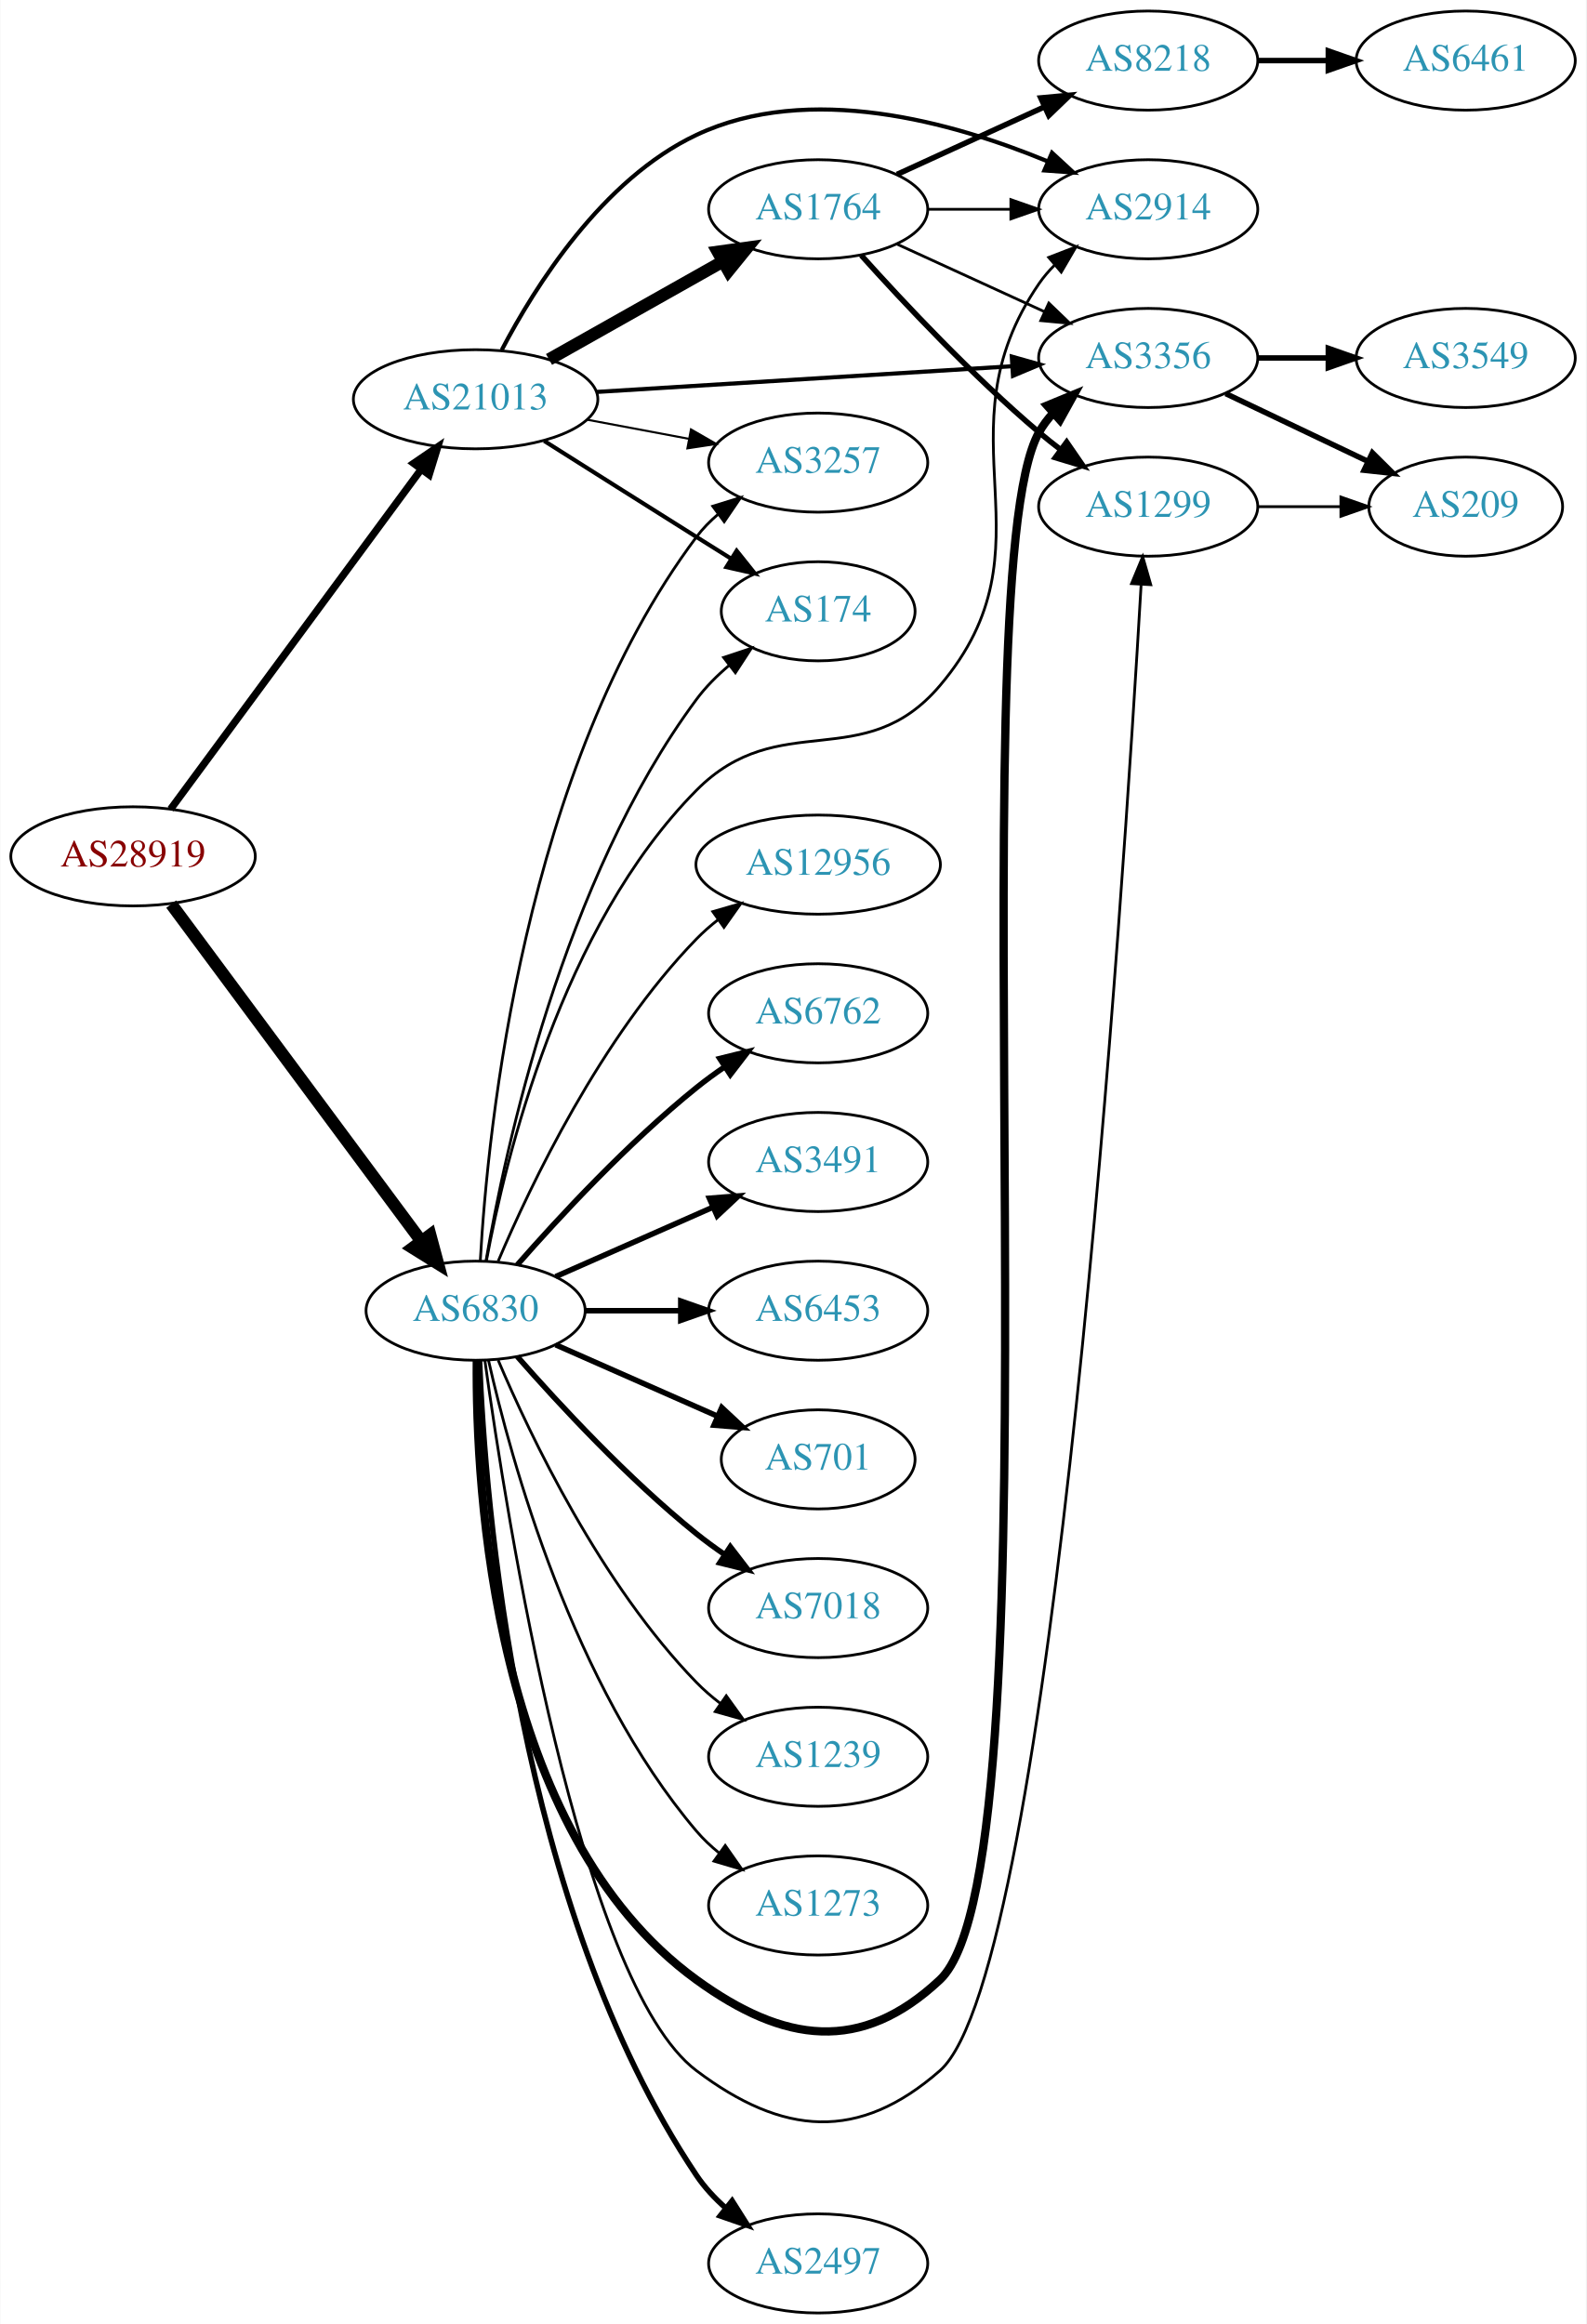
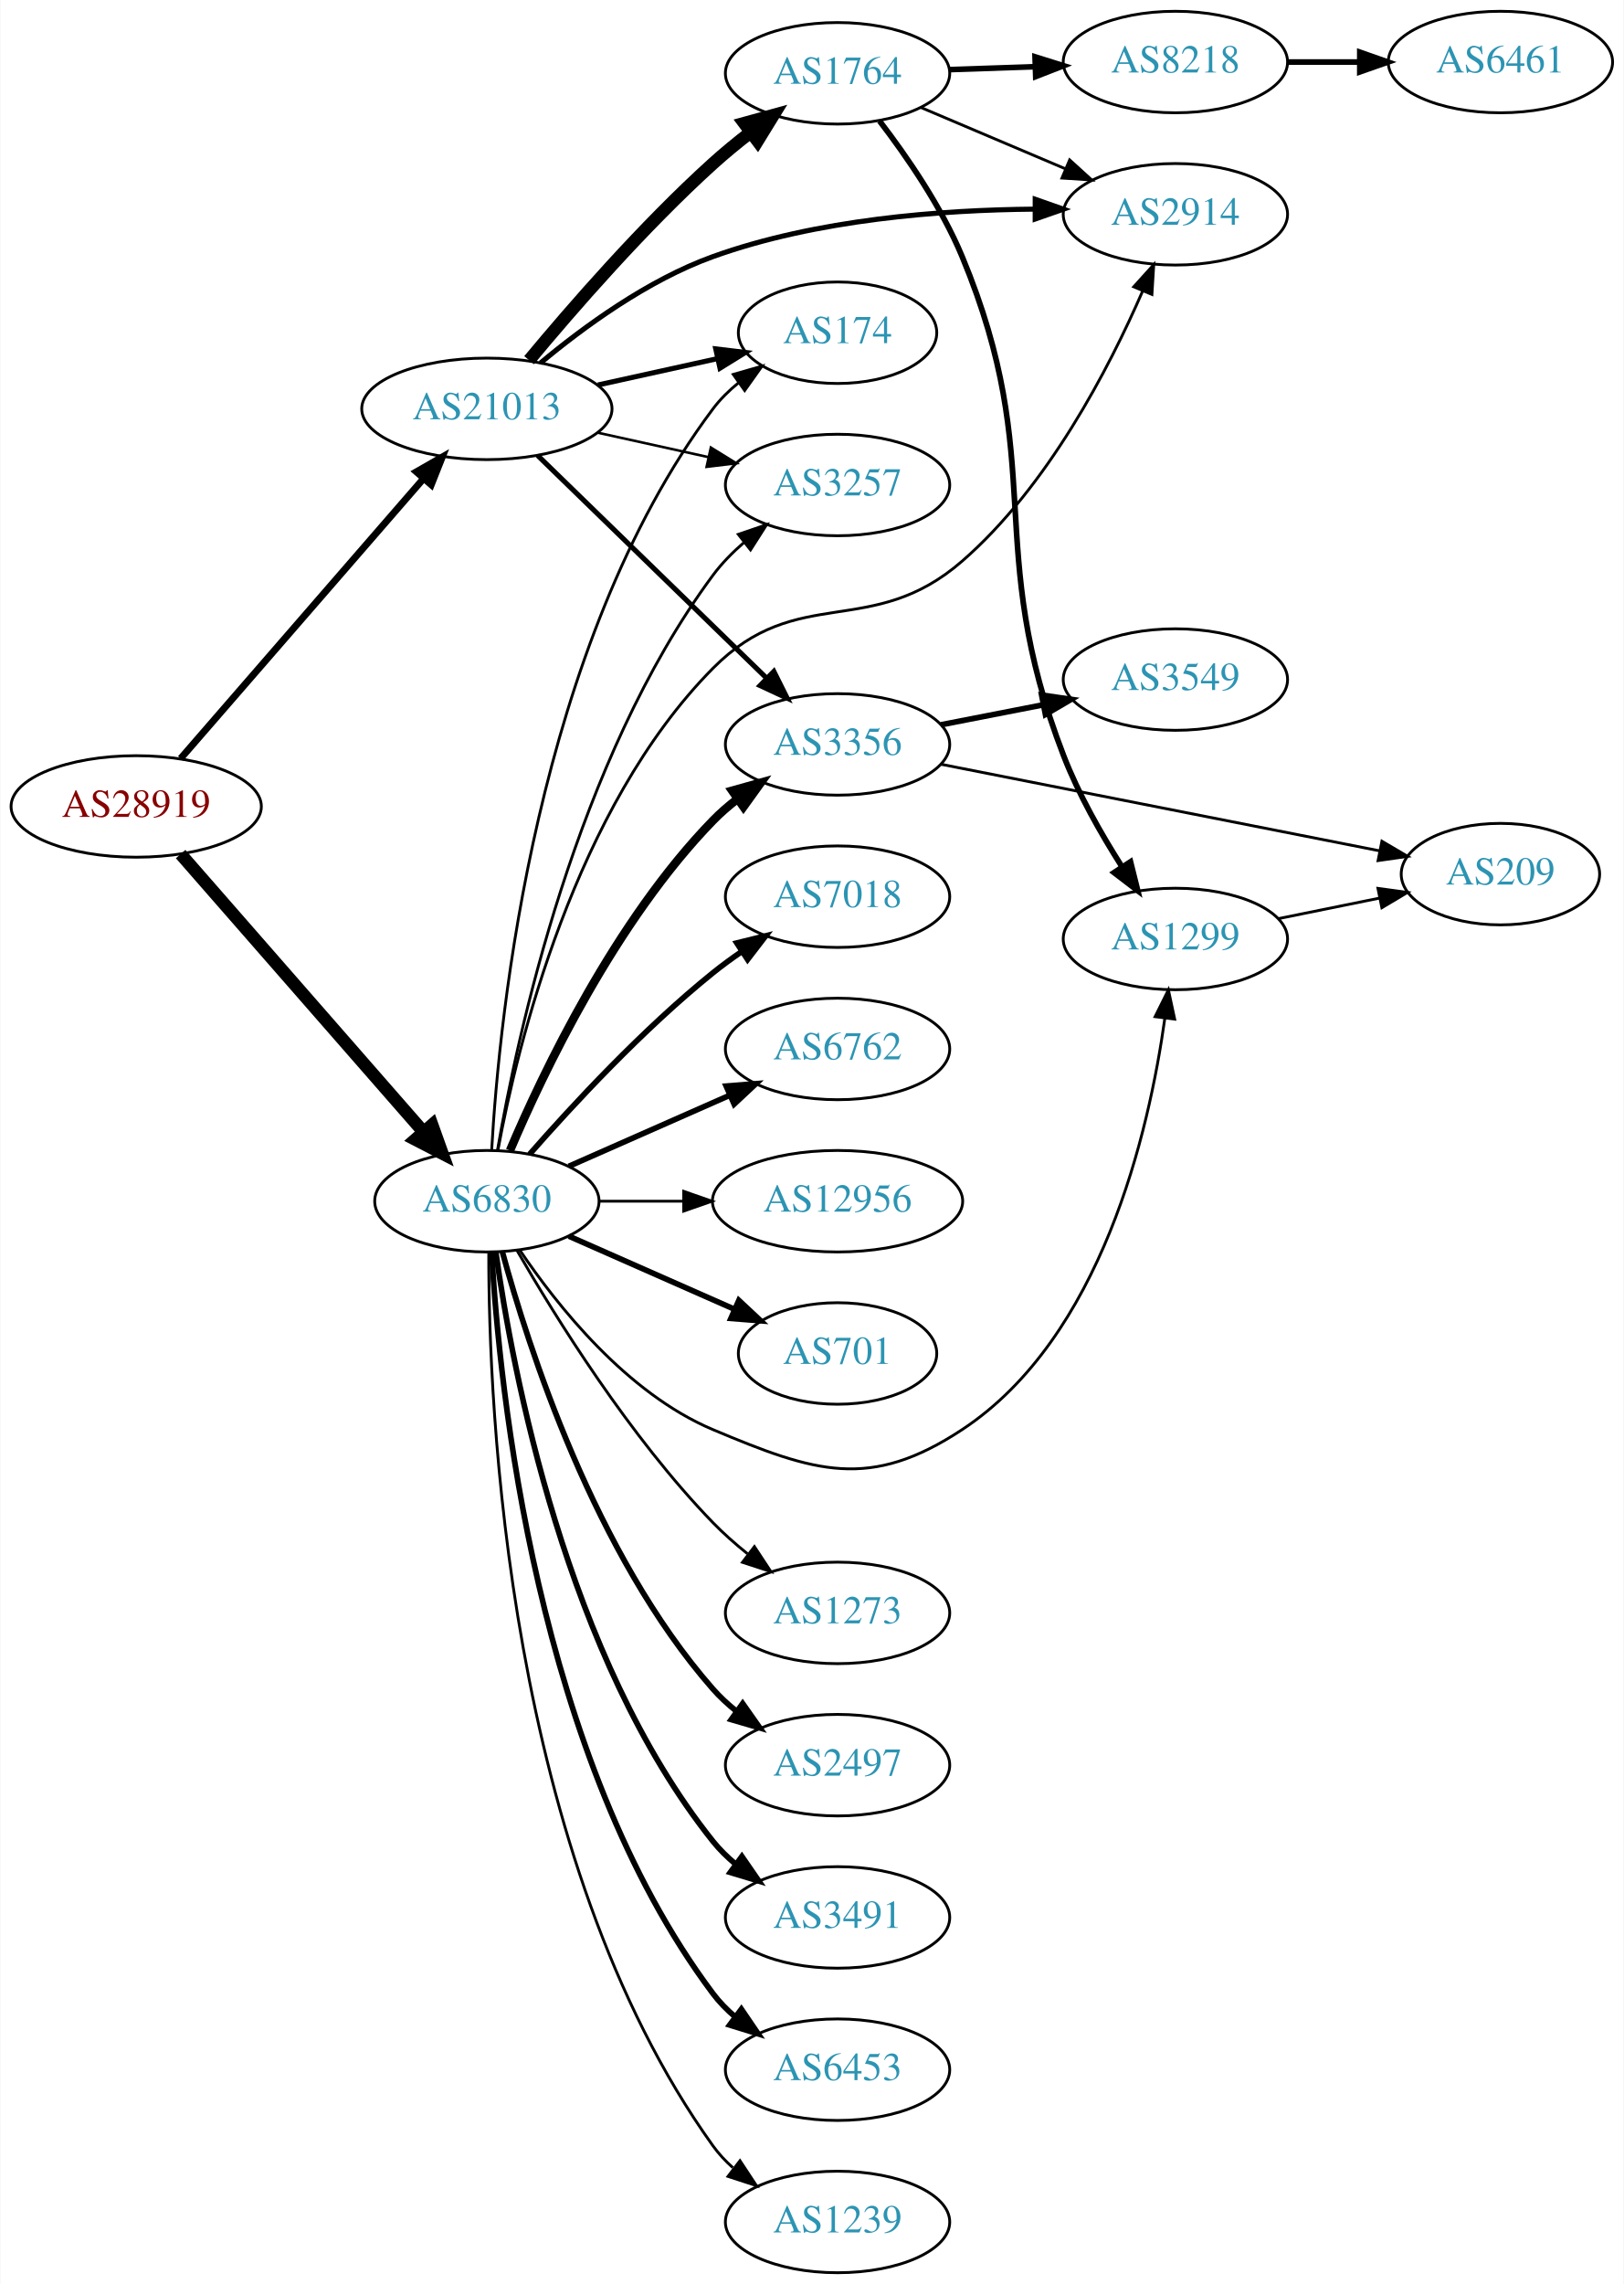
- <svg xmlns="http://www.w3.org/2000/svg" xmlns:xlink="http://www.w3.org/1999/xlink" width="576pt" height="844pt" viewBox="0.00 0.00 575.76 844.00">
-   <g id="graph0" class="graph" transform="scale(1 1) rotate(0) translate(4 840)">
-     <polygon fill="white" stroke="none" points="-4,4 -4,-840 571.762,-840 571.762,4 -4,4" />
+ <svg xmlns="http://www.w3.org/2000/svg" xmlns:xlink="http://www.w3.org/1999/xlink" width="576pt" height="810pt" viewBox="0.00 0.00 575.76 810.00">
+   <g id="graph0" class="graph" transform="scale(1 1) rotate(0) translate(4 806)">
+     <polygon fill="white" stroke="none" points="-4,4 -4,-806 571.762,-806 571.762,4 -4,4" />
    <g id="node1" class="node">
      <g id="a_node1">
        <a xlink:href="/asn/28919" xlink:title="AS28919 ~ Fischergries 2 [AT]">
-           <ellipse fill="#ffffff" stroke="black" cx="44.196" cy="-529" rx="44.393" ry="18" />
-           <text text-anchor="middle" x="44.196" y="-525.3" font-family="Times,serif" font-size="14.00" fill="#880000">AS28919</text>
+           <ellipse fill="#ffffff" stroke="black" cx="44.196" cy="-520" rx="44.393" ry="18" />
+           <text text-anchor="middle" x="44.196" y="-516.3" font-family="Times,serif" font-size="14.00" fill="#880000">AS28919</text>
        </a>
      </g>
    </g>
    <g id="node2" class="node">
      <g id="a_node2">
        <a xlink:href="/asn/6830" xlink:title="AS6830 ~ LGI-UPC [AT]">
-           <ellipse fill="#ffffff" stroke="black" cx="168.588" cy="-364" rx="39.794" ry="18" />
-           <text text-anchor="middle" x="168.588" y="-360.3" font-family="Times,serif" font-size="14.00" fill="#2c94b3">AS6830</text>
+           <ellipse fill="#ffffff" stroke="black" cx="168.588" cy="-380" rx="39.794" ry="18" />
+           <text text-anchor="middle" x="168.588" y="-376.3" font-family="Times,serif" font-size="14.00" fill="#2c94b3">AS6830</text>
        </a>
      </g>
    </g>
    <g id="edge1" class="edge">
-       <path fill="none" stroke="black" stroke-width="4.5" d="M58.063,-511.654C79.697,-482.488 123.457,-423.494 148.622,-389.569" />
-       <polygon fill="black" stroke="black" stroke-width="4.5" points="152.099,-391.491 154.894,-381.114 145.774,-386.799 152.099,-391.491" />
+       <path fill="none" stroke="black" stroke-width="4.5" d="M59.959,-503.113C81.37,-478.622 121.177,-433.088 145.918,-404.787" />
+       <polygon fill="black" stroke="black" stroke-width="4.5" points="149.155,-407.067 152.773,-396.947 143.226,-401.884 149.155,-407.067" />
    </g>
    <g id="node3" class="node">
      <g id="a_node3">
        <a xlink:href="/asn/21013" xlink:title="AS21013 ~ Wels, AT [AT]">
-           <ellipse fill="#ffffff" stroke="black" cx="168.588" cy="-695" rx="44.393" ry="18" />
-           <text text-anchor="middle" x="168.588" y="-691.3" font-family="Times,serif" font-size="14.00" fill="#2c94b3">AS21013</text>
+           <ellipse fill="#ffffff" stroke="black" cx="168.588" cy="-661" rx="44.393" ry="18" />
+           <text text-anchor="middle" x="168.588" y="-657.3" font-family="Times,serif" font-size="14.00" fill="#2c94b3">AS21013</text>
        </a>
      </g>
    </g>
    <g id="edge2" class="edge">
-       <path fill="none" stroke="black" stroke-width="2.659" d="M57.833,-546.14C79.454,-575.464 123.645,-635.4 148.86,-669.599" />
-       <polygon fill="black" stroke="black" stroke-width="2.659" points="146.085,-671.733 154.836,-677.705 151.719,-667.579 146.085,-671.733" />
+       <path fill="none" stroke="black" stroke-width="2.455" d="M59.959,-537.008C81.37,-561.674 121.177,-607.533 145.918,-636.036" />
+       <polygon fill="black" stroke="black" stroke-width="2.455" points="143.574,-638.674 152.773,-643.932 148.86,-634.086 143.574,-638.674" />
    </g>
    <g id="node4" class="node">
      <g id="a_node4">
-         <a xlink:href="/asn/12956" xlink:title="AS12956 ~ TELXIUS [ES]">
-           <ellipse fill="#ffffff" stroke="black" cx="292.98" cy="-526" rx="44.393" ry="18" />
-           <text text-anchor="middle" x="292.98" y="-522.3" font-family="Times,serif" font-size="14.00" fill="#2c94b3">AS12956</text>
+         <a xlink:href="/asn/3356" xlink:title="AS3356 ~ Level 3 Parent, LLC [US]">
+           <ellipse fill="#ffffff" stroke="black" cx="292.98" cy="-542" rx="39.794" ry="18" />
+           <text text-anchor="middle" x="292.98" y="-538.3" font-family="Times,serif" font-size="14.00" fill="#2c94b3">AS3356</text>
        </a>
      </g>
    </g>
    <g id="edge3" class="edge">
-       <path fill="none" stroke="black" d="M176.779,-381.975C188.546,-409.682 214.12,-463.348 248.784,-499 251.2,-501.485 253.889,-503.842 256.71,-506.051" />
-       <polygon fill="black" stroke="black" points="254.717,-508.929 264.894,-511.873 258.774,-503.225 254.717,-508.929" />
+       <path fill="none" stroke="black" stroke-width="3" d="M176.779,-397.975C188.546,-425.682 214.12,-479.348 248.784,-515 251.404,-517.695 254.345,-520.239 257.428,-522.608" />
+       <polygon fill="black" stroke="black" stroke-width="3" points="255.594,-525.597 265.796,-528.455 259.603,-519.859 255.594,-525.597" />
    </g>
    <g id="node5" class="node">
      <g id="a_node5">
-         <a xlink:href="/asn/6762" xlink:title="AS6762 ~ TELECOM ITALIA SPARKLE S.p.A. [IT]">
-           <ellipse fill="#ffffff" stroke="black" cx="292.98" cy="-472" rx="39.794" ry="18" />
-           <text text-anchor="middle" x="292.98" y="-468.3" font-family="Times,serif" font-size="14.00" fill="#2c94b3">AS6762</text>
+         <a xlink:href="/asn/2497" xlink:title="AS2497 ~ Internet Initiative Japan Inc. [JP]">
+           <ellipse fill="#ffffff" stroke="black" cx="292.98" cy="-180" rx="39.794" ry="18" />
+           <text text-anchor="middle" x="292.98" y="-176.3" font-family="Times,serif" font-size="14.00" fill="#2c94b3">AS2497</text>
        </a>
      </g>
    </g>
    <g id="edge4" class="edge">
-       <path fill="none" stroke="black" stroke-width="2" d="M183.74,-380.663C198.842,-397.894 223.963,-425.024 248.784,-445 252.04,-447.62 255.565,-450.192 259.149,-452.646" />
-       <polygon fill="black" stroke="black" stroke-width="2" points="257.237,-455.577 267.522,-458.121 261.068,-449.719 257.237,-455.577" />
+       <path fill="none" stroke="black" stroke-width="2" d="M174.043,-362.166C183.186,-328.521 206.821,-254.774 248.784,-207 251.265,-204.176 254.112,-201.546 257.136,-199.122" />
+       <polygon fill="black" stroke="black" stroke-width="2" points="259.322,-201.862 265.424,-193.2 255.252,-196.167 259.322,-201.862" />
    </g>
    <g id="node6" class="node">
      <g id="a_node6">
        <a xlink:href="/asn/3491" xlink:title="AS3491 ~ PCCW Global, Inc. [US]">
-           <ellipse fill="#ffffff" stroke="black" cx="292.98" cy="-418" rx="39.794" ry="18" />
-           <text text-anchor="middle" x="292.98" y="-414.3" font-family="Times,serif" font-size="14.00" fill="#2c94b3">AS3491</text>
+           <ellipse fill="#ffffff" stroke="black" cx="292.98" cy="-126" rx="39.794" ry="18" />
+           <text text-anchor="middle" x="292.98" y="-122.3" font-family="Times,serif" font-size="14.00" fill="#2c94b3">AS3491</text>
        </a>
      </g>
    </g>
    <g id="edge5" class="edge">
-       <path fill="none" stroke="black" stroke-width="2" d="M197.667,-376.389C214.615,-383.866 236.413,-393.483 254.782,-401.588" />
-       <polygon fill="black" stroke="black" stroke-width="2" points="253.47,-404.834 264.032,-405.669 256.296,-398.43 253.47,-404.834" />
+       <path fill="none" stroke="black" stroke-width="2" d="M171.777,-361.839C177.56,-320.597 196.559,-218.392 248.784,-153 251.13,-150.063 253.887,-147.357 256.855,-144.886" />
+       <polygon fill="black" stroke="black" stroke-width="2" points="259.047,-147.62 265.064,-138.899 254.922,-141.964 259.047,-147.62" />
    </g>
    <g id="node7" class="node">
      <g id="a_node7">
        <a xlink:href="/asn/6453" xlink:title="AS6453 ~ TATA COMMUNICATIONS (AMERICA) INC [US]">
-           <ellipse fill="#ffffff" stroke="black" cx="292.98" cy="-364" rx="39.794" ry="18" />
-           <text text-anchor="middle" x="292.98" y="-360.3" font-family="Times,serif" font-size="14.00" fill="#2c94b3">AS6453</text>
+           <ellipse fill="#ffffff" stroke="black" cx="292.98" cy="-72" rx="39.794" ry="18" />
+           <text text-anchor="middle" x="292.98" y="-68.3" font-family="Times,serif" font-size="14.00" fill="#2c94b3">AS6453</text>
        </a>
      </g>
    </g>
    <g id="edge6" class="edge">
-       <path fill="none" stroke="black" stroke-width="2" d="M208.314,-364C219.252,-364 231.303,-364 242.769,-364" />
-       <polygon fill="black" stroke="black" stroke-width="2" points="243.087,-367.5 253.087,-364 243.087,-360.5 243.087,-367.5" />
+       <path fill="none" stroke="black" stroke-width="2" d="M170.283,-361.937C172.971,-314.22 185.991,-182.736 248.784,-99 251.039,-95.993 253.736,-93.24 256.666,-90.74" />
+       <polygon fill="black" stroke="black" stroke-width="2" points="258.86,-93.47 264.822,-84.712 254.7,-87.841 258.86,-93.47" />
    </g>
    <g id="node8" class="node">
      <g id="a_node8">
-         <a xlink:href="/asn/3356" xlink:title="AS3356 ~ Level 3 Parent, LLC [US]">
-           <ellipse fill="#ffffff" stroke="black" cx="412.823" cy="-710" rx="39.794" ry="18" />
-           <text text-anchor="middle" x="412.823" y="-706.3" font-family="Times,serif" font-size="14.00" fill="#2c94b3">AS3356</text>
+         <a xlink:href="/asn/1239" xlink:title="AS1239 ~ Sprint [US]">
+           <ellipse fill="#ffffff" stroke="black" cx="292.98" cy="-18" rx="39.794" ry="18" />
+           <text text-anchor="middle" x="292.98" y="-14.3" font-family="Times,serif" font-size="14.00" fill="#2c94b3">AS1239</text>
        </a>
      </g>
    </g>
    <g id="edge7" class="edge">
-       <path fill="none" stroke="black" stroke-width="3" d="M169.006,-345.957C168.608,-299.322 174.812,-174.694 248.784,-121 280.577,-97.923 308.523,-94.124 337.176,-121 382.814,-163.808 342.495,-628.466 373.176,-683 374.606,-685.541 376.386,-687.898 378.392,-690.073" />
-       <polygon fill="black" stroke="black" stroke-width="3" points="376.104,-692.722 385.896,-696.767 380.764,-687.498 376.104,-692.722" />
+       <path fill="none" stroke="black" d="M169.256,-361.702C169.177,-307.84 175.47,-147.229 248.784,-45 250.794,-42.197 253.195,-39.622 255.819,-37.269" />
+       <polygon fill="black" stroke="black" points="258.372,-39.724 264.202,-30.878 254.127,-34.158 258.372,-39.724" />
    </g>
    <g id="node9" class="node">
      <g id="a_node9">
-         <a xlink:href="/asn/174" xlink:title="AS174 ~ Cogent Communications [US]">
-           <ellipse fill="#ffffff" stroke="black" cx="292.98" cy="-618" rx="35.194" ry="18" />
-           <text text-anchor="middle" x="292.98" y="-614.3" font-family="Times,serif" font-size="14.00" fill="#2c94b3">AS174</text>
+         <a xlink:href="/asn/7018" xlink:title="AS7018 ~ AT&amp;T Services, Inc. [US]">
+           <ellipse fill="#ffffff" stroke="black" cx="292.98" cy="-488" rx="39.794" ry="18" />
+           <text text-anchor="middle" x="292.98" y="-484.3" font-family="Times,serif" font-size="14.00" fill="#2c94b3">AS7018</text>
        </a>
      </g>
    </g>
    <g id="edge8" class="edge">
-       <path fill="none" stroke="black" d="M172.354,-382.084C179.228,-422.231 200.167,-520.419 248.784,-586 252.119,-590.498 256.264,-594.646 260.655,-598.36" />
-       <polygon fill="black" stroke="black" points="258.646,-601.231 268.705,-604.56 262.918,-595.685 258.646,-601.231" />
+       <path fill="none" stroke="black" stroke-width="2" d="M183.74,-396.663C198.842,-413.894 223.963,-441.024 248.784,-461 252.04,-463.62 255.565,-466.192 259.149,-468.646" />
+       <polygon fill="black" stroke="black" stroke-width="2" points="257.237,-471.577 267.522,-474.121 261.068,-465.719 257.237,-471.577" />
    </g>
    <g id="node10" class="node">
      <g id="a_node10">
-         <a xlink:href="/asn/3257" xlink:title="AS3257 ~ GTT [DE]">
-           <ellipse fill="#ffffff" stroke="black" cx="292.98" cy="-672" rx="39.794" ry="18" />
-           <text text-anchor="middle" x="292.98" y="-668.3" font-family="Times,serif" font-size="14.00" fill="#2c94b3">AS3257</text>
+         <a xlink:href="/asn/6762" xlink:title="AS6762 ~ TELECOM ITALIA SPARKLE S.p.A. [IT]">
+           <ellipse fill="#ffffff" stroke="black" cx="292.98" cy="-434" rx="39.794" ry="18" />
+           <text text-anchor="middle" x="292.98" y="-430.3" font-family="Times,serif" font-size="14.00" fill="#2c94b3">AS6762</text>
        </a>
      </g>
    </g>
    <g id="edge9" class="edge">
-       <path fill="none" stroke="black" d="M170.283,-382.063C172.971,-429.78 185.991,-561.264 248.784,-645 251.039,-648.007 253.736,-650.76 256.666,-653.26" />
-       <polygon fill="black" stroke="black" points="254.7,-656.159 264.822,-659.288 258.86,-650.53 254.7,-656.159" />
+       <path fill="none" stroke="black" stroke-width="2" d="M197.667,-392.389C214.615,-399.866 236.413,-409.483 254.782,-417.588" />
+       <polygon fill="black" stroke="black" stroke-width="2" points="253.47,-420.834 264.032,-421.669 256.296,-414.43 253.47,-420.834" />
    </g>
    <g id="node11" class="node">
      <g id="a_node11">
-         <a xlink:href="/asn/2497" xlink:title="AS2497 ~ Internet Initiative Japan Inc. [JP]">
-           <ellipse fill="#ffffff" stroke="black" cx="292.98" cy="-18" rx="39.794" ry="18" />
-           <text text-anchor="middle" x="292.98" y="-14.3" font-family="Times,serif" font-size="14.00" fill="#2c94b3">AS2497</text>
+         <a xlink:href="/asn/12956" xlink:title="AS12956 ~ TELXIUS [ES]">
+           <ellipse fill="#ffffff" stroke="black" cx="292.98" cy="-380" rx="44.393" ry="18" />
+           <text text-anchor="middle" x="292.98" y="-376.3" font-family="Times,serif" font-size="14.00" fill="#2c94b3">AS12956</text>
        </a>
      </g>
    </g>
    <g id="edge10" class="edge">
-       <path fill="none" stroke="black" stroke-width="2" d="M170.004,-346.007C171.989,-295.135 183.398,-147.628 248.784,-50 251.696,-45.653 255.404,-41.675 259.42,-38.113" />
-       <polygon fill="black" stroke="black" stroke-width="2" points="261.734,-40.745 267.394,-31.788 257.384,-35.261 261.734,-40.745" />
+       <path fill="none" stroke="black" d="M208.314,-380C217.774,-380 228.066,-380 238.092,-380" />
+       <polygon fill="black" stroke="black" points="238.399,-383.5 248.399,-380 238.399,-376.5 238.399,-383.5" />
    </g>
    <g id="node12" class="node">
      <g id="a_node12">
-         <a xlink:href="/asn/1299" xlink:title="AS1299 ~ Telia Carrier [EU]">
-           <ellipse fill="#ffffff" stroke="black" cx="412.823" cy="-656" rx="39.794" ry="18" />
-           <text text-anchor="middle" x="412.823" y="-652.3" font-family="Times,serif" font-size="14.00" fill="#2c94b3">AS1299</text>
+         <a xlink:href="/asn/701" xlink:title="AS701 ~ UUNET [US]">
+           <ellipse fill="#ffffff" stroke="black" cx="292.98" cy="-326" rx="35.194" ry="18" />
+           <text text-anchor="middle" x="292.98" y="-322.3" font-family="Times,serif" font-size="14.00" fill="#2c94b3">AS701</text>
        </a>
      </g>
    </g>
    <g id="edge11" class="edge">
-       <path fill="none" stroke="black" d="M171.952,-345.959C179.714,-289.8 206.381,-119.947 248.784,-88 280.161,-64.36 307.643,-62.094 337.176,-88 378.29,-124.064 403.858,-517.436 410.245,-627.521" />
-       <polygon fill="black" stroke="black" points="406.769,-628.051 410.835,-637.835 413.758,-627.652 406.769,-628.051" />
+       <path fill="none" stroke="black" stroke-width="2" d="M197.667,-367.611C215.096,-359.922 237.653,-349.969 256.337,-341.726" />
+       <polygon fill="black" stroke="black" stroke-width="2" points="257.97,-344.831 265.707,-337.592 255.145,-338.427 257.97,-344.831" />
    </g>
    <g id="node13" class="node">
      <g id="a_node13">
-         <a xlink:href="/asn/701" xlink:title="AS701 ~ UUNET [US]">
-           <ellipse fill="#ffffff" stroke="black" cx="292.98" cy="-310" rx="35.194" ry="18" />
-           <text text-anchor="middle" x="292.98" y="-306.3" font-family="Times,serif" font-size="14.00" fill="#2c94b3">AS701</text>
+         <a xlink:href="/asn/3257" xlink:title="AS3257 ~ GTT [DE]">
+           <ellipse fill="#ffffff" stroke="black" cx="292.98" cy="-634" rx="39.794" ry="18" />
+           <text text-anchor="middle" x="292.98" y="-630.3" font-family="Times,serif" font-size="14.00" fill="#2c94b3">AS3257</text>
        </a>
      </g>
    </g>
    <g id="edge12" class="edge">
-       <path fill="none" stroke="black" stroke-width="2" d="M197.667,-351.611C215.096,-343.922 237.653,-333.969 256.337,-325.726" />
-       <polygon fill="black" stroke="black" stroke-width="2" points="257.97,-328.831 265.707,-321.592 255.145,-322.427 257.97,-328.831" />
+       <path fill="none" stroke="black" d="M172.354,-398.084C179.228,-438.231 200.167,-536.419 248.784,-602 251.9,-606.203 255.723,-610.1 259.794,-613.623" />
+       <polygon fill="black" stroke="black" points="257.781,-616.493 267.807,-619.92 262.107,-610.989 257.781,-616.493" />
    </g>
    <g id="node14" class="node">
      <g id="a_node14">
-         <a xlink:href="/asn/7018" xlink:title="AS7018 ~ AT&amp;T Services, Inc. [US]">
-           <ellipse fill="#ffffff" stroke="black" cx="292.98" cy="-256" rx="39.794" ry="18" />
-           <text text-anchor="middle" x="292.98" y="-252.3" font-family="Times,serif" font-size="14.00" fill="#2c94b3">AS7018</text>
+         <a xlink:href="/asn/174" xlink:title="AS174 ~ Cogent Communications [US]">
+           <ellipse fill="#ffffff" stroke="black" cx="292.98" cy="-688" rx="35.194" ry="18" />
+           <text text-anchor="middle" x="292.98" y="-684.3" font-family="Times,serif" font-size="14.00" fill="#2c94b3">AS174</text>
        </a>
      </g>
    </g>
    <g id="edge13" class="edge">
-       <path fill="none" stroke="black" stroke-width="2" d="M183.74,-347.337C198.842,-330.106 223.963,-302.976 248.784,-283 252.04,-280.38 255.565,-277.808 259.149,-275.354" />
-       <polygon fill="black" stroke="black" stroke-width="2" points="261.068,-278.281 267.522,-269.879 257.237,-272.423 261.068,-278.281" />
+       <path fill="none" stroke="black" d="M170.283,-398.063C172.971,-445.78 185.991,-577.264 248.784,-661 251.351,-664.423 254.49,-667.516 257.894,-670.282" />
+       <polygon fill="black" stroke="black" points="255.987,-673.22 266.17,-676.144 260.032,-667.508 255.987,-673.22" />
    </g>
    <g id="node15" class="node">
      <g id="a_node15">
-         <a xlink:href="/asn/1239" xlink:title="AS1239 ~ Sprint [US]">
-           <ellipse fill="#ffffff" stroke="black" cx="292.98" cy="-202" rx="39.794" ry="18" />
-           <text text-anchor="middle" x="292.98" y="-198.3" font-family="Times,serif" font-size="14.00" fill="#2c94b3">AS1239</text>
+         <a xlink:href="/asn/2914" xlink:title="AS2914 ~ NTT America, Inc. [US]">
+           <ellipse fill="#ffffff" stroke="black" cx="412.823" cy="-730" rx="39.794" ry="18" />
+           <text text-anchor="middle" x="412.823" y="-726.3" font-family="Times,serif" font-size="14.00" fill="#2c94b3">AS2914</text>
        </a>
      </g>
    </g>
    <g id="edge14" class="edge">
-       <path fill="none" stroke="black" d="M176.779,-346.025C188.546,-318.318 214.12,-264.652 248.784,-229 251.404,-226.305 254.345,-223.761 257.428,-221.392" />
-       <polygon fill="black" stroke="black" points="259.603,-224.141 265.796,-215.545 255.594,-218.403 259.603,-224.141" />
+       <path fill="none" stroke="black" d="M172.512,-398.117C179.355,-434.993 199.705,-519.467 248.784,-569 278.882,-599.376 304.906,-578.943 337.176,-607 367.564,-633.42 389.28,-675.339 401.197,-702.761" />
+       <polygon fill="black" stroke="black" points="398.042,-704.288 405.142,-712.153 404.496,-701.578 398.042,-704.288" />
    </g>
    <g id="node16" class="node">
      <g id="a_node16">
-         <a xlink:href="/asn/2914" xlink:title="AS2914 ~ NTT America, Inc. [US]">
-           <ellipse fill="#ffffff" stroke="black" cx="412.823" cy="-764" rx="39.794" ry="18" />
-           <text text-anchor="middle" x="412.823" y="-760.3" font-family="Times,serif" font-size="14.00" fill="#2c94b3">AS2914</text>
+         <a xlink:href="/asn/1299" xlink:title="AS1299 ~ Telia Carrier [EU]">
+           <ellipse fill="#ffffff" stroke="black" cx="412.823" cy="-473" rx="39.794" ry="18" />
+           <text text-anchor="middle" x="412.823" y="-469.3" font-family="Times,serif" font-size="14.00" fill="#2c94b3">AS1299</text>
        </a>
      </g>
    </g>
    <g id="edge15" class="edge">
-       <path fill="none" stroke="black" d="M172.512,-382.117C179.355,-418.993 199.705,-503.467 248.784,-553 278.882,-583.376 309.522,-558.384 337.176,-591 380.398,-641.975 335.365,-681.893 373.176,-737 374.826,-739.404 376.765,-741.662 378.881,-743.768" />
-       <polygon fill="black" stroke="black" points="376.709,-746.516 386.592,-750.333 381.247,-741.186 376.709,-746.516" />
+       <path fill="none" stroke="black" d="M180.197,-362.76C193.448,-343.063 218.149,-311.892 248.784,-299 284.994,-283.762 304.375,-277.38 337.176,-299 386.682,-331.631 403.484,-404.665 409.09,-444.964" />
+       <polygon fill="black" stroke="black" points="405.623,-445.445 410.34,-454.932 412.568,-444.574 405.623,-445.445" />
    </g>
    <g id="node17" class="node">
      <g id="a_node17">
        <a xlink:href="/asn/1273" xlink:title="AS1273 ~ Vodafone Group PLC [EU]">
-           <ellipse fill="#ffffff" stroke="black" cx="292.98" cy="-148" rx="39.794" ry="18" />
-           <text text-anchor="middle" x="292.98" y="-144.3" font-family="Times,serif" font-size="14.00" fill="#2c94b3">AS1273</text>
+           <ellipse fill="#ffffff" stroke="black" cx="292.98" cy="-234" rx="39.794" ry="18" />
+           <text text-anchor="middle" x="292.98" y="-230.3" font-family="Times,serif" font-size="14.00" fill="#2c94b3">AS1273</text>
        </a>
      </g>
    </g>
    <g id="edge16" class="edge">
-       <path fill="none" stroke="black" d="M173.282,-345.925C181.422,-309.852 203.855,-227.86 248.784,-175 251.219,-172.136 254.035,-169.479 257.04,-167.039" />
-       <polygon fill="black" stroke="black" points="259.228,-169.776 265.3,-161.094 255.139,-164.095 259.228,-169.776" />
-     </g>
-     <g id="edge19" class="edge">
-       <path fill="none" stroke="black" stroke-width="1.5" d="M212.337,-697.647C254.586,-700.263 319.131,-704.26 363.286,-706.994" />
-       <polygon fill="black" stroke="black" stroke-width="1.5" points="363.293,-710.501 373.49,-707.626 363.726,-703.515 363.293,-710.501" />
+       <path fill="none" stroke="black" d="M179.305,-362.479C192.895,-338.91 219.253,-296.444 248.784,-266 252.507,-262.163 256.726,-258.441 261.033,-254.974" />
+       <polygon fill="black" stroke="black" points="263.486,-257.505 269.318,-248.66 259.243,-251.938 263.486,-257.505" />
+     </g>
+     <g id="edge20" class="edge">
+       <path fill="none" stroke="black" stroke-width="1.8" d="M186.606,-644.454C207.706,-623.939 243.809,-588.836 267.784,-565.526" />
+       <polygon fill="black" stroke="black" stroke-width="1.8" points="270.377,-567.886 275.107,-558.406 265.497,-562.868 270.377,-567.886" />
+     </g>
+     <g id="edge21" class="edge">
+       <path fill="none" stroke="black" stroke-width="0.9" d="M207.978,-652.531C220.369,-649.798 234.216,-646.743 247.036,-643.915" />
+       <polygon fill="black" stroke="black" stroke-width="0.9" points="248.04,-647.278 257.051,-641.705 246.532,-640.442 248.04,-647.278" />
    </g>
    <g id="edge22" class="edge">
-       <path fill="none" stroke="black" stroke-width="1.5" d="M193.483,-679.875C209.189,-669.943 230.196,-656.677 248.784,-645 252.875,-642.43 257.187,-639.728 261.439,-637.066" />
-       <polygon fill="black" stroke="black" stroke-width="1.5" points="263.371,-639.986 269.993,-631.716 259.659,-634.051 263.371,-639.986" />
-     </g>
-     <g id="edge21" class="edge">
-       <path fill="none" stroke="black" stroke-width="0.75" d="M208.988,-687.596C220.78,-685.38 233.815,-682.931 245.991,-680.642" />
-       <polygon fill="black" stroke="black" stroke-width="0.75" points="246.791,-684.053 255.972,-678.767 245.498,-677.174 246.791,-684.053" />
+       <path fill="none" stroke="black" stroke-width="1.8" d="M207.978,-669.469C221.386,-672.427 236.497,-675.76 250.17,-678.776" />
+       <polygon fill="black" stroke="black" stroke-width="1.8" points="249.773,-682.273 260.292,-681.01 251.281,-675.437 249.773,-682.273" />
    </g>
    <g id="edge23" class="edge">
-       <path fill="none" stroke="black" stroke-width="1.5" d="M178.085,-712.908C190.133,-735.937 214.583,-774.878 248.784,-791 289.647,-810.263 341.922,-795.616 376.112,-781.485" />
-       <polygon fill="black" stroke="black" stroke-width="1.5" points="377.89,-784.529 385.68,-777.348 375.112,-778.104 377.89,-784.529" />
+       <path fill="none" stroke="black" stroke-width="1.8" d="M187.606,-677.275C202.759,-689.922 225.607,-706.668 248.784,-715 285.472,-728.189 329.647,-731.551 362.756,-731.83" />
+       <polygon fill="black" stroke="black" stroke-width="1.8" points="363.096,-735.33 373.093,-731.821 363.09,-728.33 363.096,-735.33" />
    </g>
    <g id="node20" class="node">
      <g id="a_node20">
        <a xlink:href="/asn/1764" xlink:title="AS1764 ~ NEXTLAYER-AS [AT]">
-           <ellipse fill="#ffffff" stroke="black" cx="292.98" cy="-764" rx="39.794" ry="18" />
-           <text text-anchor="middle" x="292.98" y="-760.3" font-family="Times,serif" font-size="14.00" fill="#2c94b3">AS1764</text>
-         </a>
-       </g>
-     </g>
-     <g id="edge20" class="edge">
-       <path fill="none" stroke="black" stroke-width="4.5" d="M195.246,-709.465C213.603,-719.814 238.49,-733.844 258.424,-745.082" />
-       <polygon fill="black" stroke="black" stroke-width="4.5" points="256.548,-748.545 267.193,-750.026 260.416,-741.685 256.548,-748.545" />
+           <ellipse fill="#ffffff" stroke="black" cx="292.98" cy="-780" rx="39.794" ry="18" />
+           <text text-anchor="middle" x="292.98" y="-776.3" font-family="Times,serif" font-size="14.00" fill="#2c94b3">AS1764</text>
+         </a>
+       </g>
+     </g>
+     <g id="edge19" class="edge">
+       <path fill="none" stroke="black" stroke-width="4.5" d="M183.571,-678.264C198.732,-696.509 224.086,-725.675 248.784,-748 252.939,-751.755 257.518,-755.508 262.096,-759.053" />
+       <polygon fill="black" stroke="black" stroke-width="4.5" points="259.879,-762.312 270.241,-765.166 264.606,-756.014 259.879,-762.312" />
    </g>
    <g id="node18" class="node">
      <g id="a_node18">
-         <a xlink:href="/asn/3549" xlink:title="AS3549 ~ Level 3 Parent, LLC [US]">
-           <ellipse fill="#ffffff" stroke="black" cx="528.116" cy="-710" rx="39.794" ry="18" />
-           <text text-anchor="middle" x="528.116" y="-706.3" font-family="Times,serif" font-size="14.00" fill="#2c94b3">AS3549</text>
+         <a xlink:href="/asn/209" xlink:title="AS209 ~ CenturyLink Communications, LLC [US]">
+           <ellipse fill="#ffffff" stroke="black" cx="528.116" cy="-496" rx="35.194" ry="18" />
+           <text text-anchor="middle" x="528.116" y="-492.3" font-family="Times,serif" font-size="14.00" fill="#2c94b3">AS209</text>
        </a>
      </g>
    </g>
    <g id="edge17" class="edge">
-       <path fill="none" stroke="black" stroke-width="2" d="M452.495,-710C460.698,-710 469.462,-710 477.994,-710" />
-       <polygon fill="black" stroke="black" stroke-width="2" points="478.233,-713.5 488.233,-710 478.233,-706.5 478.233,-713.5" />
+       <path fill="none" stroke="black" d="M329.642,-534.964C371.534,-526.698 440.933,-513.005 485.315,-504.248" />
+       <polygon fill="black" stroke="black" points="486.073,-507.666 495.206,-502.296 484.718,-500.798 486.073,-507.666" />
    </g>
    <g id="node19" class="node">
      <g id="a_node19">
-         <a xlink:href="/asn/209" xlink:title="AS209 ~ CenturyLink Communications, LLC [US]">
-           <ellipse fill="#ffffff" stroke="black" cx="528.116" cy="-656" rx="35.194" ry="18" />
-           <text text-anchor="middle" x="528.116" y="-652.3" font-family="Times,serif" font-size="14.00" fill="#2c94b3">AS209</text>
+         <a xlink:href="/asn/3549" xlink:title="AS3549 ~ Level 3 Parent, LLC [US]">
+           <ellipse fill="#ffffff" stroke="black" cx="412.823" cy="-565" rx="39.794" ry="18" />
+           <text text-anchor="middle" x="412.823" y="-561.3" font-family="Times,serif" font-size="14.00" fill="#2c94b3">AS3549</text>
        </a>
      </g>
    </g>
    <g id="edge18" class="edge">
-       <path fill="none" stroke="black" stroke-width="2" d="M440.959,-697.066C456.391,-689.71 475.877,-680.423 492.412,-672.541" />
-       <polygon fill="black" stroke="black" stroke-width="2" points="494.232,-675.551 501.754,-668.089 491.221,-669.232 494.232,-675.551" />
-     </g>
-     <g id="edge29" class="edge">
-       <path fill="none" stroke="black" d="M452.495,-656C462.201,-656 472.691,-656 482.654,-656" />
-       <polygon fill="black" stroke="black" points="482.79,-659.5 492.79,-656 482.79,-652.5 482.79,-659.5" />
-     </g>
-     <g id="edge27" class="edge">
-       <path fill="none" stroke="black" d="M321.609,-751.339C337.566,-744.027 357.837,-734.739 375.119,-726.819" />
-       <polygon fill="black" stroke="black" points="376.734,-729.929 384.367,-722.581 373.818,-723.565 376.734,-729.929" />
+       <path fill="none" stroke="black" stroke-width="2" d="M329.657,-548.963C341.088,-551.194 353.91,-553.697 365.964,-556.049" />
+       <polygon fill="black" stroke="black" stroke-width="2" points="365.376,-559.501 375.861,-557.981 366.717,-552.63 365.376,-559.501" />
+     </g>
+     <g id="edge28" class="edge">
+       <path fill="none" stroke="black" d="M449.359,-480.214C460.702,-482.517 473.363,-485.087 485.12,-487.474" />
+       <polygon fill="black" stroke="black" points="484.666,-490.953 495.163,-489.513 486.059,-484.093 484.666,-490.953" />
    </g>
    <g id="edge26" class="edge">
-       <path fill="none" stroke="black" stroke-width="2" d="M308.626,-747.275C323.927,-730.235 349.025,-703.477 373.176,-683 375.674,-680.883 378.334,-678.768 381.045,-676.707" />
-       <polygon fill="black" stroke="black" stroke-width="2" points="383.212,-679.459 389.222,-670.734 379.082,-673.806 383.212,-679.459" />
-     </g>
-     <g id="edge24" class="edge">
-       <path fill="none" stroke="black" d="M332.893,-764C342.446,-764 352.796,-764 362.759,-764" />
-       <polygon fill="black" stroke="black" points="362.951,-767.5 372.951,-764 362.951,-760.5 362.951,-767.5" />
+       <path fill="none" stroke="black" d="M322.507,-767.896C337.881,-761.373 357.057,-753.237 373.696,-746.177" />
+       <polygon fill="black" stroke="black" points="375.312,-749.293 383.151,-742.165 372.578,-742.849 375.312,-749.293" />
+     </g>
+     <g id="edge25" class="edge">
+       <path fill="none" stroke="black" stroke-width="2" d="M307.864,-763.116C317.49,-750.57 329.85,-732.644 337.176,-715 367.964,-640.861 344.257,-612.887 373.176,-538 378.438,-524.374 386.426,-510.315 393.777,-498.772" />
+       <polygon fill="black" stroke="black" stroke-width="2" points="396.902,-500.39 399.471,-490.112 391.052,-496.545 396.902,-500.39" />
    </g>
    <g id="node21" class="node">
      <g id="a_node21">
        <a xlink:href="/asn/8218" xlink:title="AS8218 ~ legacy Neotelecoms [FR]">
-           <ellipse fill="#ffffff" stroke="black" cx="412.823" cy="-818" rx="39.794" ry="18" />
-           <text text-anchor="middle" x="412.823" y="-814.3" font-family="Times,serif" font-size="14.00" fill="#2c94b3">AS8218</text>
-         </a>
-       </g>
-     </g>
-     <g id="edge25" class="edge">
-       <path fill="none" stroke="black" stroke-width="2" d="M321.609,-776.661C337.566,-783.973 357.837,-793.261 375.119,-801.181" />
-       <polygon fill="black" stroke="black" stroke-width="2" points="373.818,-804.435 384.367,-805.419 376.734,-798.071 373.818,-804.435" />
+           <ellipse fill="#ffffff" stroke="black" cx="412.823" cy="-784" rx="39.794" ry="18" />
+           <text text-anchor="middle" x="412.823" y="-780.3" font-family="Times,serif" font-size="14.00" fill="#2c94b3">AS8218</text>
+         </a>
+       </g>
+     </g>
+     <g id="edge24" class="edge">
+       <path fill="none" stroke="black" stroke-width="2" d="M332.566,-781.31C342.333,-781.641 352.949,-782.002 363.144,-782.348" />
+       <polygon fill="black" stroke="black" stroke-width="2" points="363.037,-785.846 373.15,-782.687 363.275,-778.85 363.037,-785.846" />
    </g>
    <g id="node22" class="node">
      <g id="a_node22">
        <a xlink:href="/asn/6461" xlink:title="AS6461 ~ Zayo Bandwidth [US]">
-           <ellipse fill="#ffffff" stroke="black" cx="528.116" cy="-818" rx="39.794" ry="18" />
-           <text text-anchor="middle" x="528.116" y="-814.3" font-family="Times,serif" font-size="14.00" fill="#2c94b3">AS6461</text>
-         </a>
-       </g>
-     </g>
-     <g id="edge28" class="edge">
-       <path fill="none" stroke="black" stroke-width="2" d="M452.495,-818C460.698,-818 469.462,-818 477.994,-818" />
-       <polygon fill="black" stroke="black" stroke-width="2" points="478.233,-821.5 488.233,-818 478.233,-814.5 478.233,-821.5" />
+           <ellipse fill="#ffffff" stroke="black" cx="528.116" cy="-784" rx="39.794" ry="18" />
+           <text text-anchor="middle" x="528.116" y="-780.3" font-family="Times,serif" font-size="14.00" fill="#2c94b3">AS6461</text>
+         </a>
+       </g>
+     </g>
+     <g id="edge27" class="edge">
+       <path fill="none" stroke="black" stroke-width="2" d="M452.495,-784C460.698,-784 469.462,-784 477.994,-784" />
+       <polygon fill="black" stroke="black" stroke-width="2" points="478.233,-787.5 488.233,-784 478.233,-780.5 478.233,-787.5" />
    </g>
  </g>
</svg>
